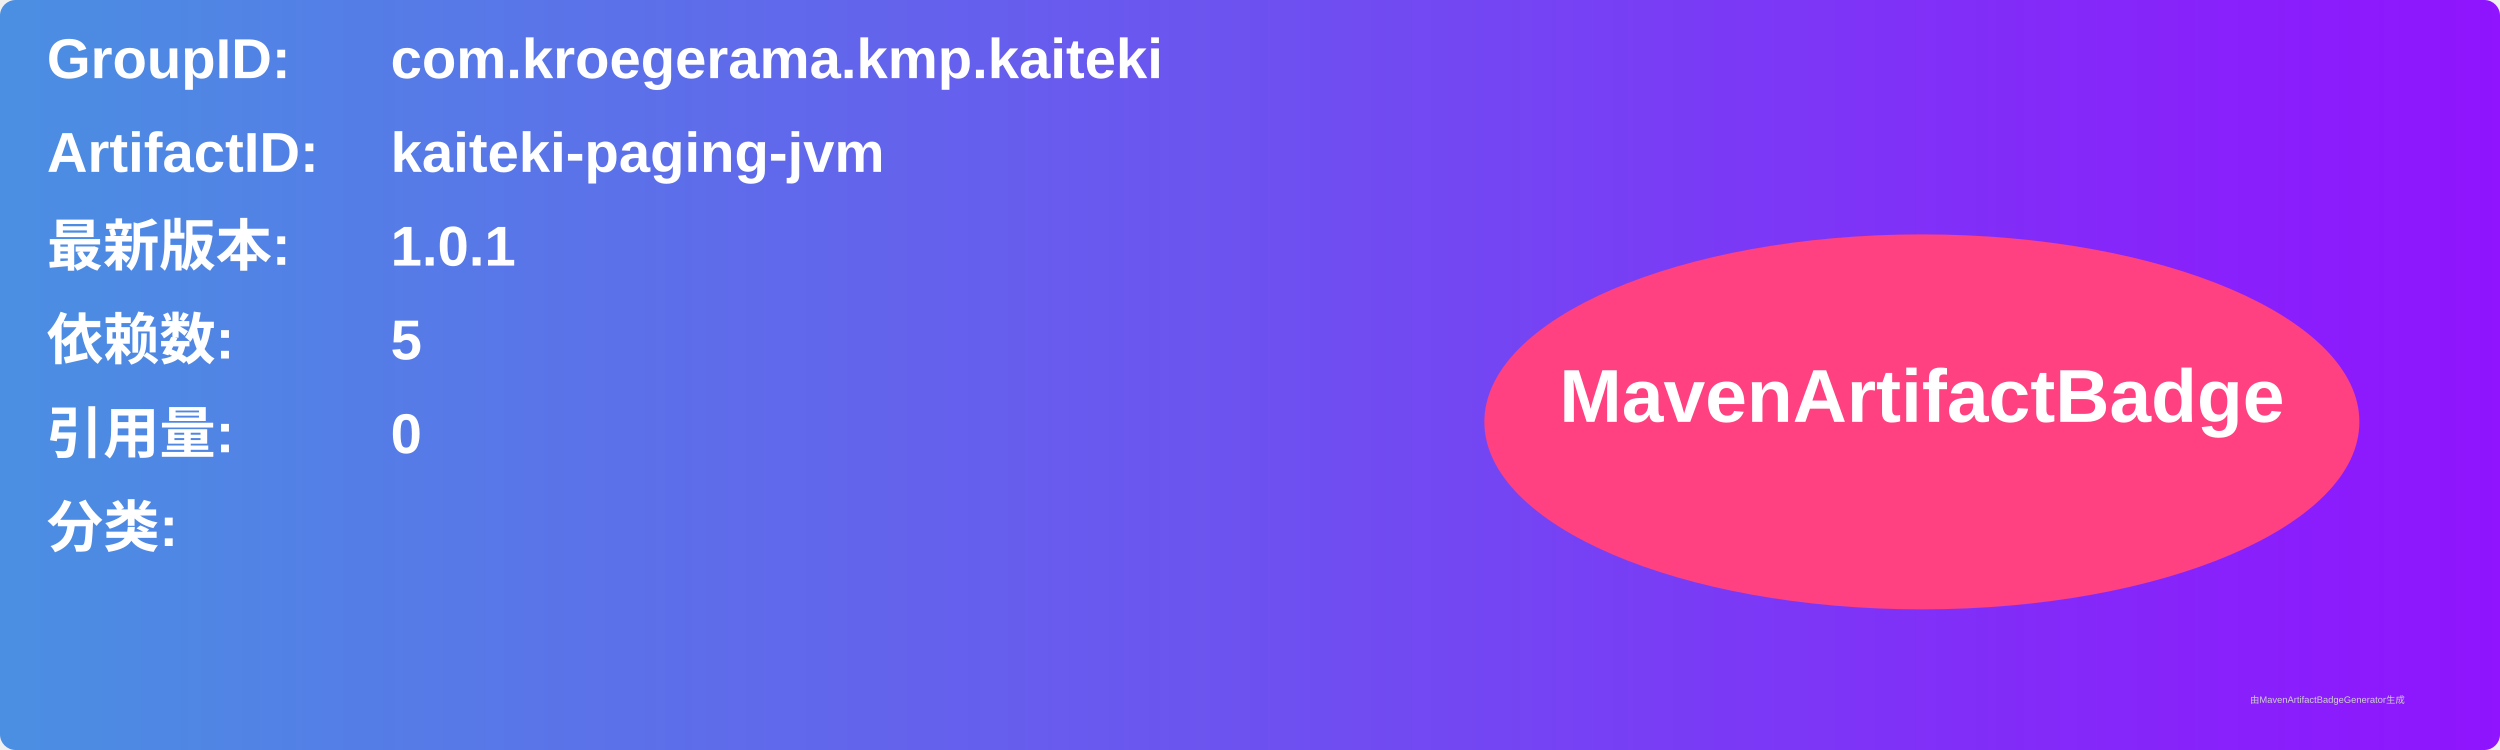
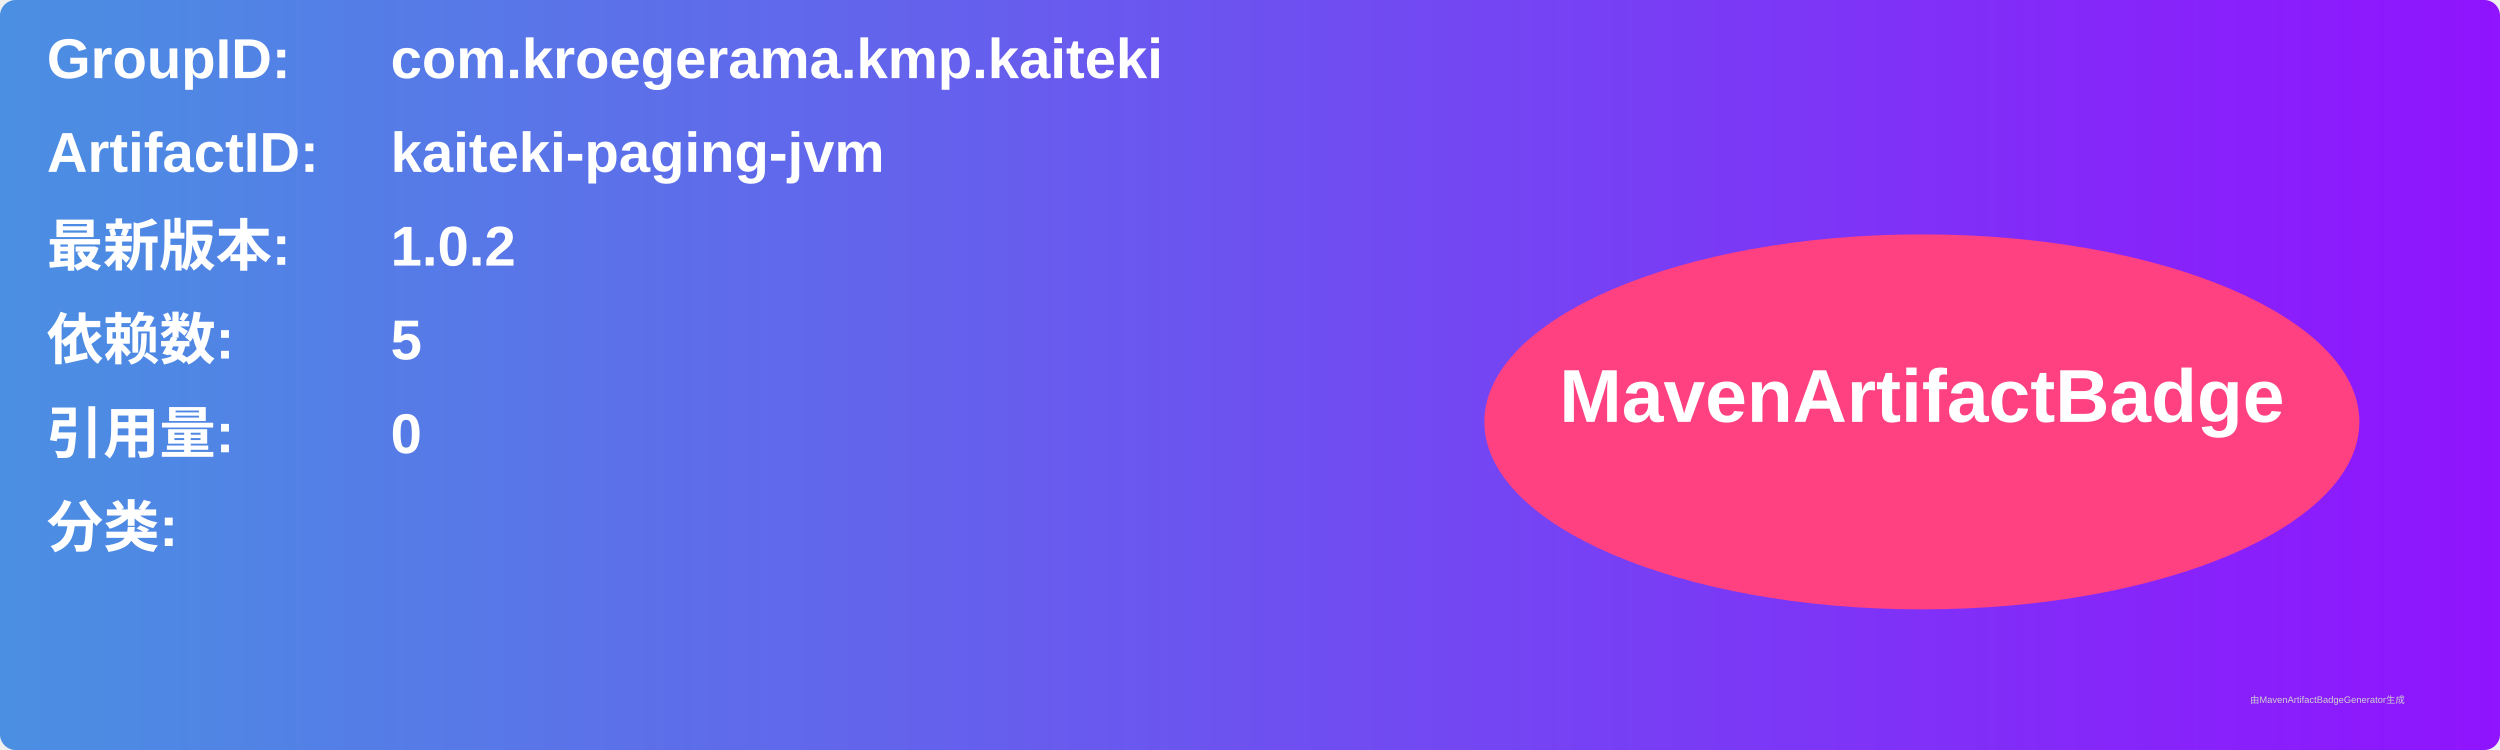
<svg xmlns="http://www.w3.org/2000/svg" width="800" height="240" viewBox="0 0 800 240">
  <linearGradient id="grad" x1="0%" y1="0%" x2="100%" y2="0%">
    <stop offset="0%" stop-color="#4a90e2" />
    <stop offset="100%" stop-color="#9013fe" />
  </linearGradient>
  <rect width="100%" height="100%" rx="5" ry="5" fill="url(#grad)" />
  <g transform="translate(15, 15)">
    <text x="0" y="10" font-family="Arial" font-size="18" fill="white" font-weight="bold" width="260">GroupID:</text>
    <text x="110" y="10" font-family="Arial" font-size="18" fill="white" font-weight="bold" width="460">com.kroegerama.kmp.kaiteki</text>
    <text x="0" y="40" font-family="Arial" font-size="18" fill="white" font-weight="bold" width="260">ArtifactID:</text>
    <text x="110" y="40" font-family="Arial" font-size="18" fill="white" font-weight="bold" width="460">kaiteki-paging-jvm</text>
    <text x="0" y="70" font-family="Arial" font-size="18" fill="white" font-weight="bold">最新版本:</text>
    <text x="110" y="70" font-family="Arial" font-size="18" fill="white" font-weight="bold">
-       <tspan font-weight="bold">1.0.1</tspan>
+       <tspan font-weight="bold">1.0.2</tspan>
    </text>
    <text x="0" y="100" font-family="Arial" font-size="18" fill="white" font-weight="bold">依赖数: </text>
    <text x="110" y="100" font-family="Arial" font-size="18" fill="white">
      <tspan font-weight="bold">5</tspan>
    </text>
    <text x="0" y="130" font-family="Arial" font-size="18" fill="white" font-weight="bold">引用量: </text>
    <text x="110" y="130" font-family="Arial" font-size="18" fill="white">
      <tspan font-weight="bold">0</tspan>
    </text>
    <text x="0" y="160" font-family="Arial" font-size="18" fill="white" font-weight="bold">分类:</text>
    <text x="10" y="190" font-family="Arial" font-size="10" fill="white">
      <tspan font-weight="bold" />
    </text>
    <ellipse cx="600" cy="120" rx="140" ry="60" fill="#ff4081" />
    <text x="600" y="120" text-anchor="middle" font-family="Arial" font-size="24" fill="white" font-weight="bold">MavenArtifactBadge</text>
  </g>
  <text x="720" y="225" font-family="Arial" font-size="3" fill="#d0d0d0">由MavenArtifactBadgeGenerator生成</text>
</svg>
